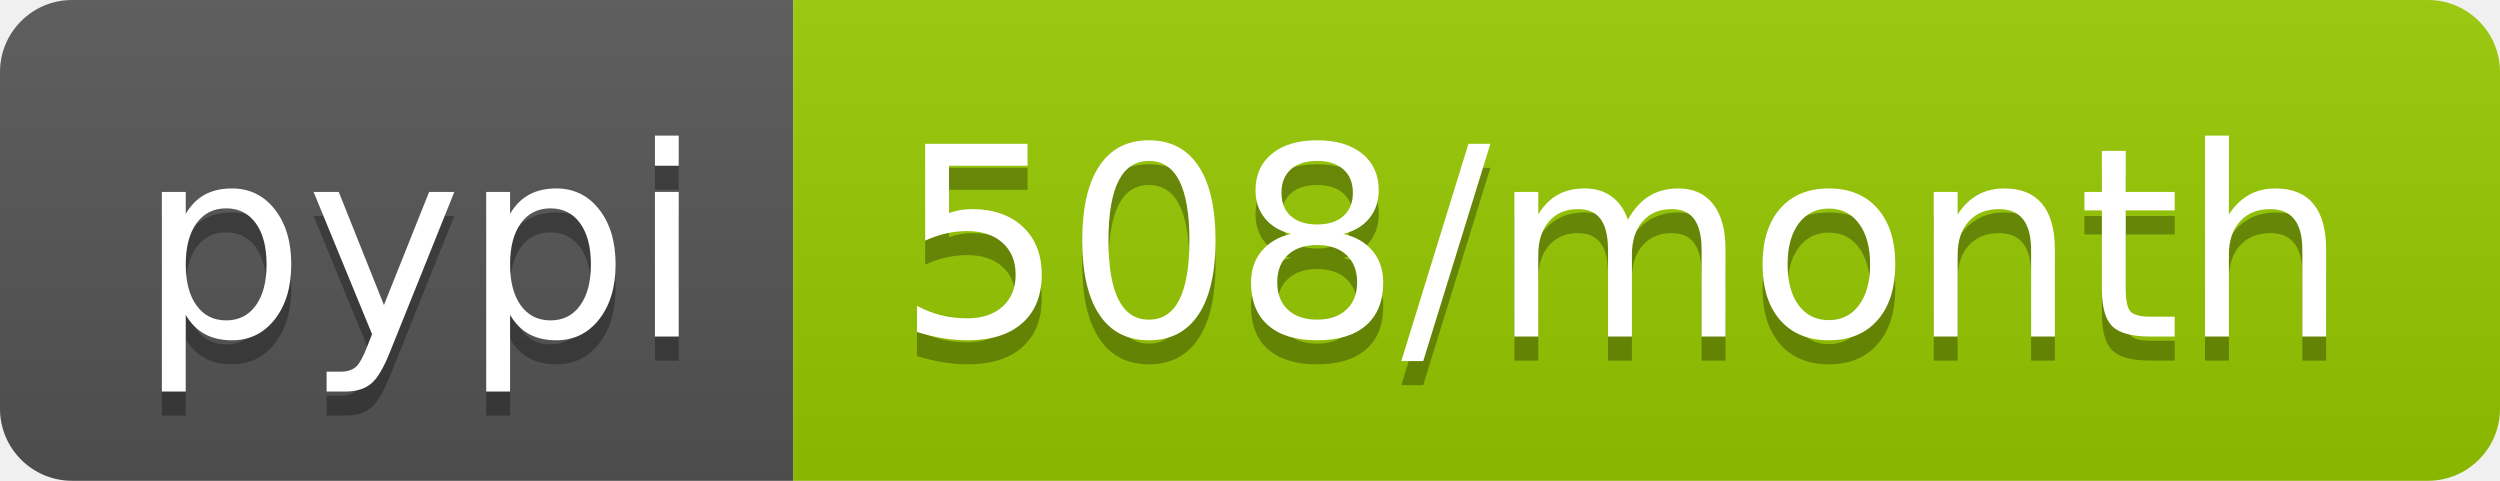
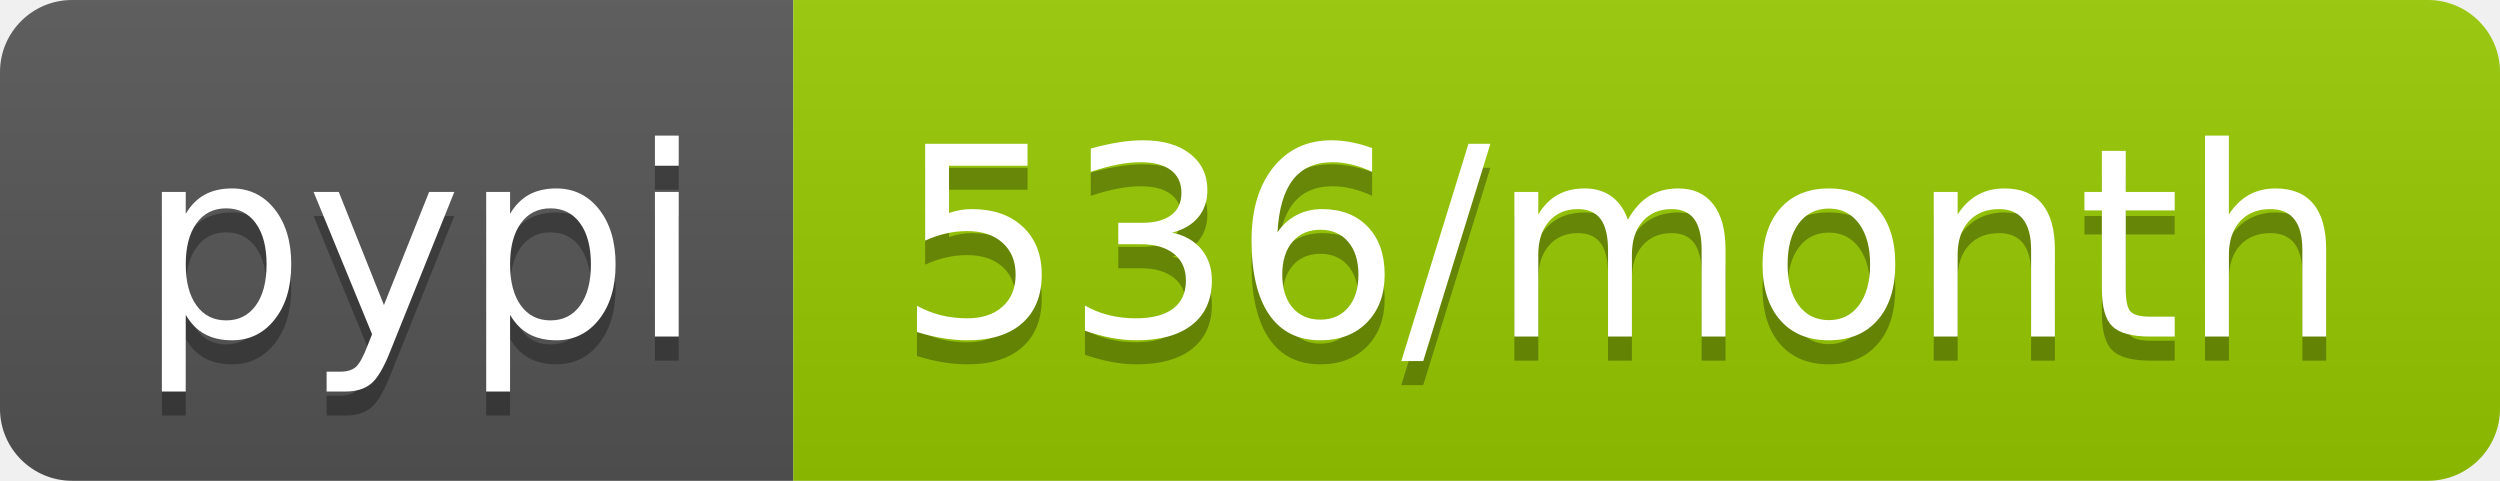
<svg xmlns="http://www.w3.org/2000/svg" width="104" height="20">
  <linearGradient id="b" x2="0" y2="100%">
    <stop offset="0" stop-color="#bbb" stop-opacity=".1" />
    <stop offset="1" stop-opacity=".1" />
  </linearGradient>
  <clipPath id="a">
    <rect width="104" height="20" rx="3" fill="#fff" />
  </clipPath>
  <g clip-path="url(#a)">
    <path fill="#555" d="M0 0h33v20H0z" />
    <path fill="#97ca00" d="M33 0h71v20H33z" />
    <path fill="url(#b)" d="M0 0h104v20H0z" />
  </g>
  <g fill="#fff" text-anchor="middle" font-family="DejaVu Sans,Verdana,Geneva,sans-serif" font-size="110">
    <text x="175" y="150" fill="#010101" fill-opacity=".3" transform="scale(.1)" textLength="230">pypi</text>
    <text x="175" y="140" transform="scale(.1)" textLength="230">pypi</text>
-     <text x="675" y="150" fill="#010101" fill-opacity=".3" transform="scale(.1)" textLength="610">508/month</text>
-     <text x="675" y="140" transform="scale(.1)" textLength="610">508/month</text>
+     <text x="675" y="150" fill="#010101" fill-opacity=".3" transform="scale(.1)" textLength="610">536/month</text>
+     <text x="675" y="140" transform="scale(.1)" textLength="610">536/month</text>
  </g>
</svg>
